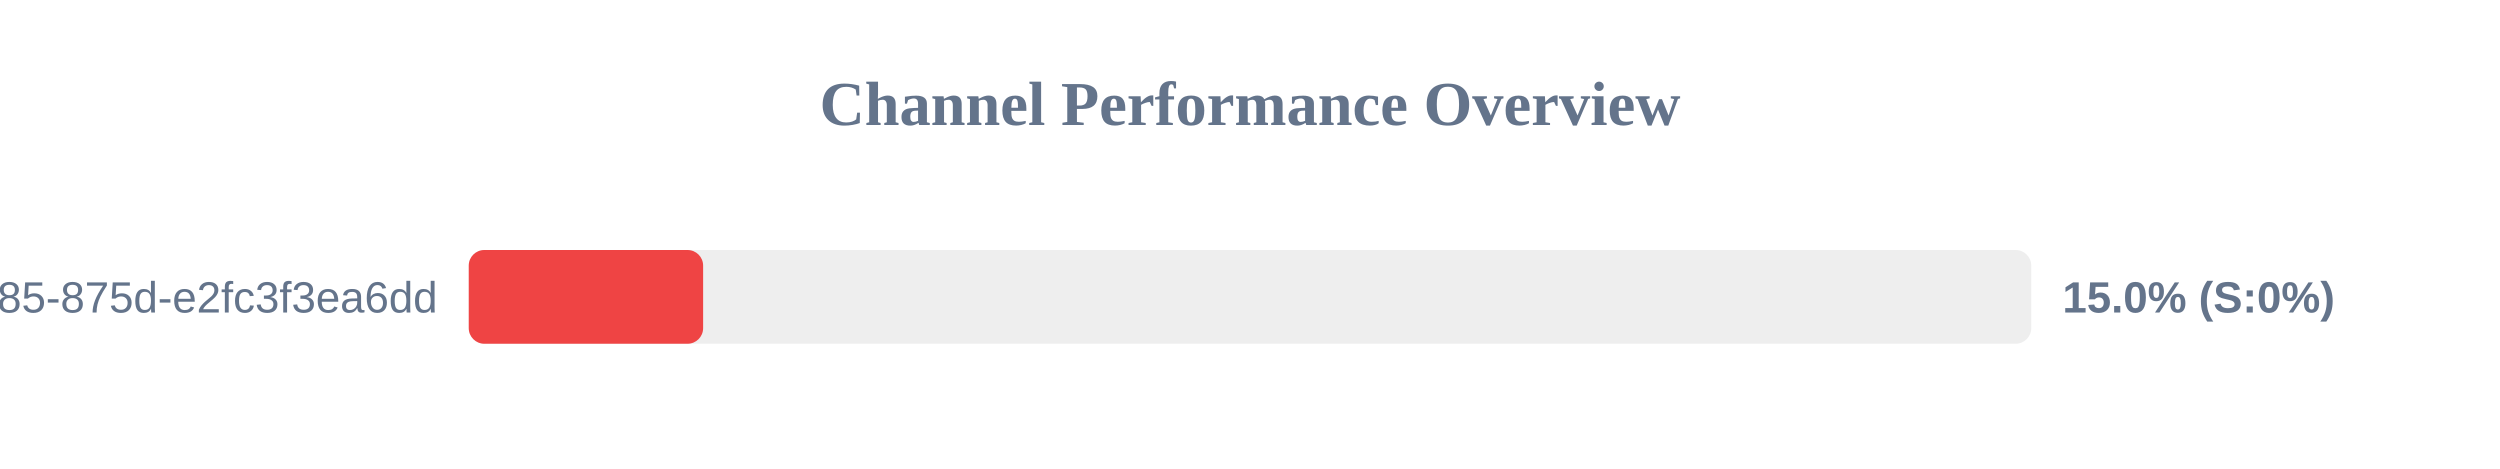
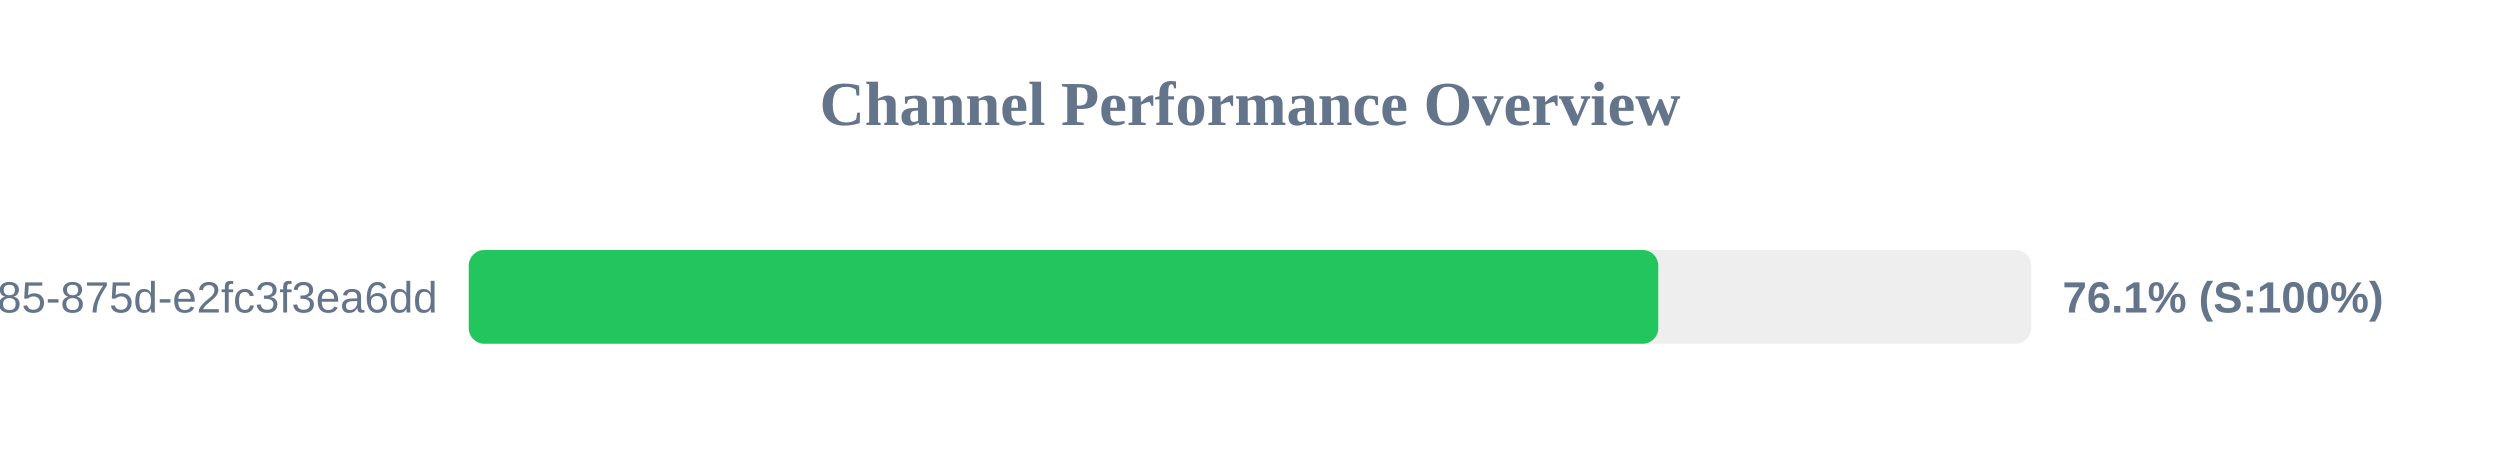
<svg xmlns="http://www.w3.org/2000/svg" width="800" height="150" version="1.1">
  <style>
        .row { font: 14px Arial; fill: #64748b; }
        .score { font: bold 14px Arial; fill: #64748b; }
    </style>
  <text x="400" y="40" text-anchor="middle" font-size="20px" font-weight="bold" fill="#64748b">Channel Performance Overview</text>
  <rect x="150" y="80" width="500" height="30" fill="#eee" rx="5" />
-   <rect x="150" y="80" width="75.0" height="30" fill="#ef4444" rx="5" />
+   <rect x="150" y="80" width="380.65" height="30" fill="#22c55e" rx="5" />
  <text x="140" y="100" text-anchor="end" class="row">?uuid=1045aedf-053c-4585-875d-e2fc3f3ea6dd</text>
-   <text x="660" y="100" text-anchor="start" class="score">15.0% (S:0%)</text>
+   <text x="660" y="100" text-anchor="start" class="score">76.1% (S:100%)</text>
</svg>
